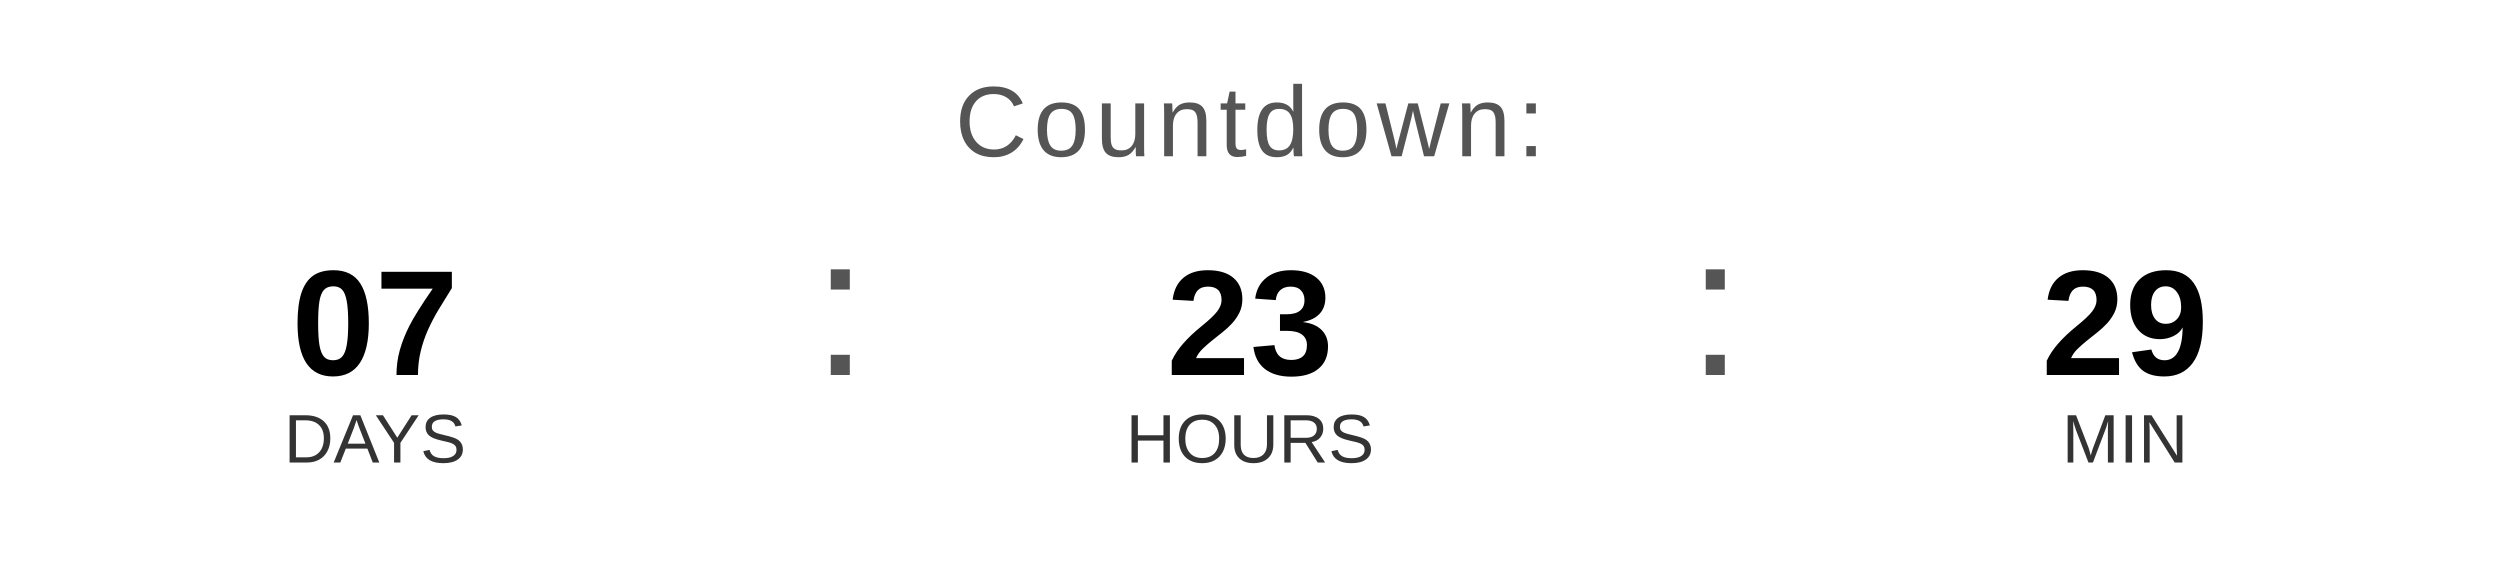
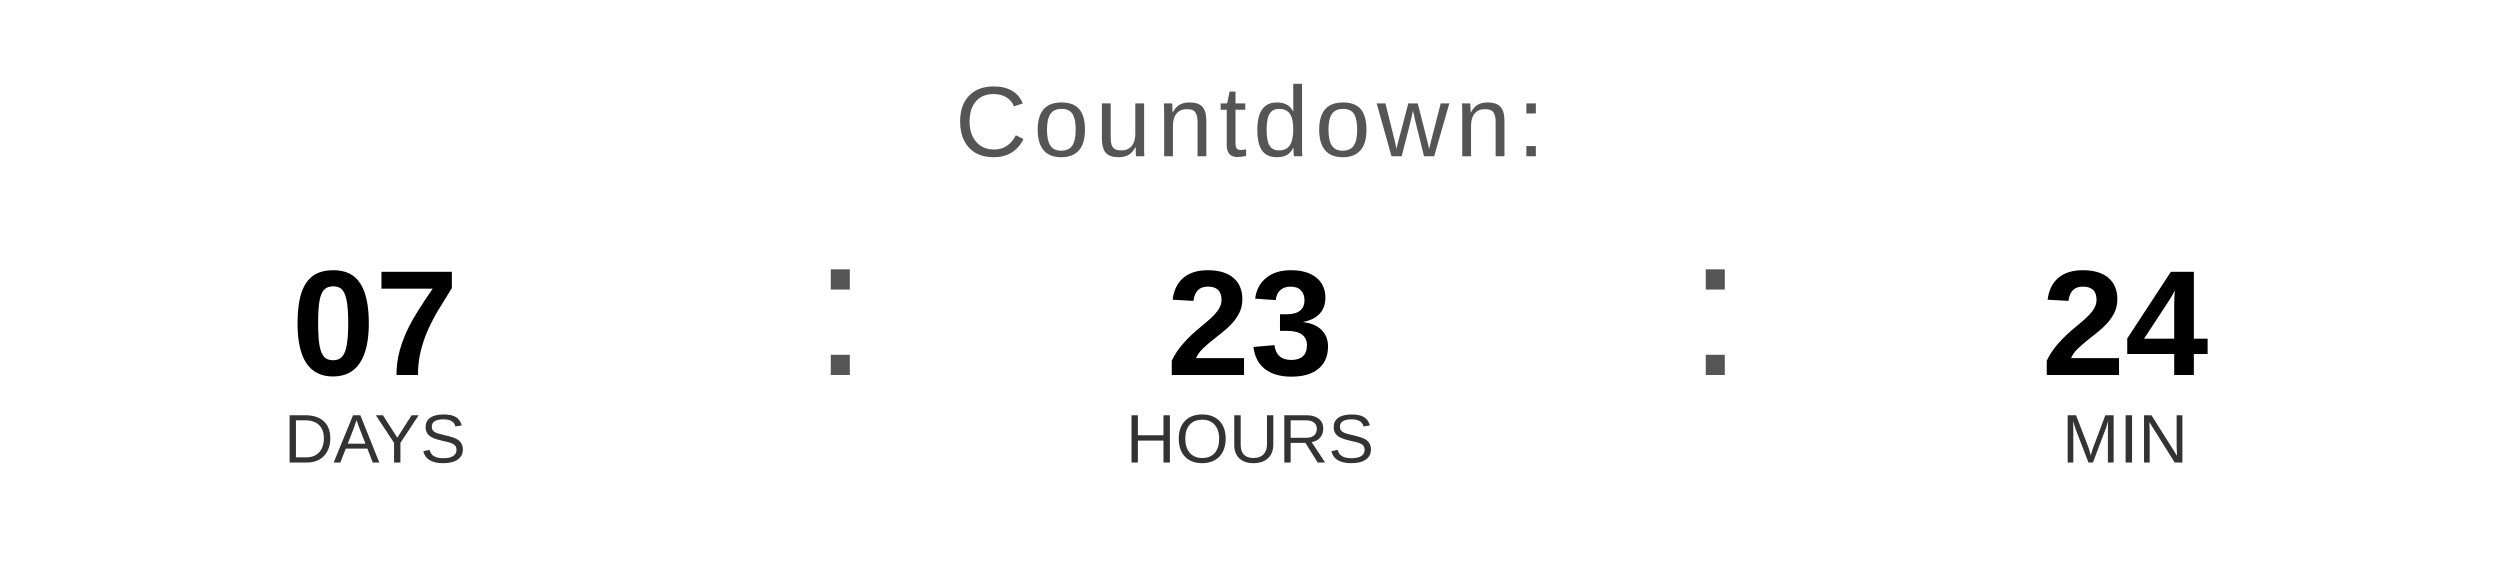
<svg xmlns="http://www.w3.org/2000/svg" width="400" height="90" viewBox="0 0 400 90">
  <text x="200" y="25" font-family="Arial, Helvetica, sans-serif" font-size="16" fill="#555555" text-anchor="middle" letter-spacing="1">
    Countdown:
  </text>
  <text x="60" y="60" font-family="Arial, Helvetica, sans-serif" font-size="24" font-weight="bold" fill="#000000" text-anchor="middle">07</text>
  <text x="60" y="74" font-family="Arial, Helvetica, sans-serif" font-size="11" fill="#333333" text-anchor="middle">DAYS</text>
  <text x="130" y="60" font-family="Arial, sans-serif" font-size="32" fill="#555555">:</text>
  <text x="200" y="60" font-family="Arial, Helvetica, sans-serif" font-size="24" font-weight="bold" fill="#000000" text-anchor="middle">23</text>
  <text x="200" y="74" font-family="Arial, Helvetica, sans-serif" font-size="11" fill="#333333" text-anchor="middle">HOURS</text>
  <text x="270" y="60" font-family="Arial, sans-serif" font-size="32" fill="#555555">:</text>
-   <text x="340" y="60" font-family="Arial, Helvetica, sans-serif" font-size="24" font-weight="bold" fill="#000000" text-anchor="middle">29</text>
+   <text x="340" y="60" font-family="Arial, Helvetica, sans-serif" font-size="24" font-weight="bold" fill="#000000" text-anchor="middle">24</text>
  <text x="340" y="74" font-family="Arial, Helvetica, sans-serif" font-size="11" fill="#333333" text-anchor="middle">MIN</text>
</svg>
